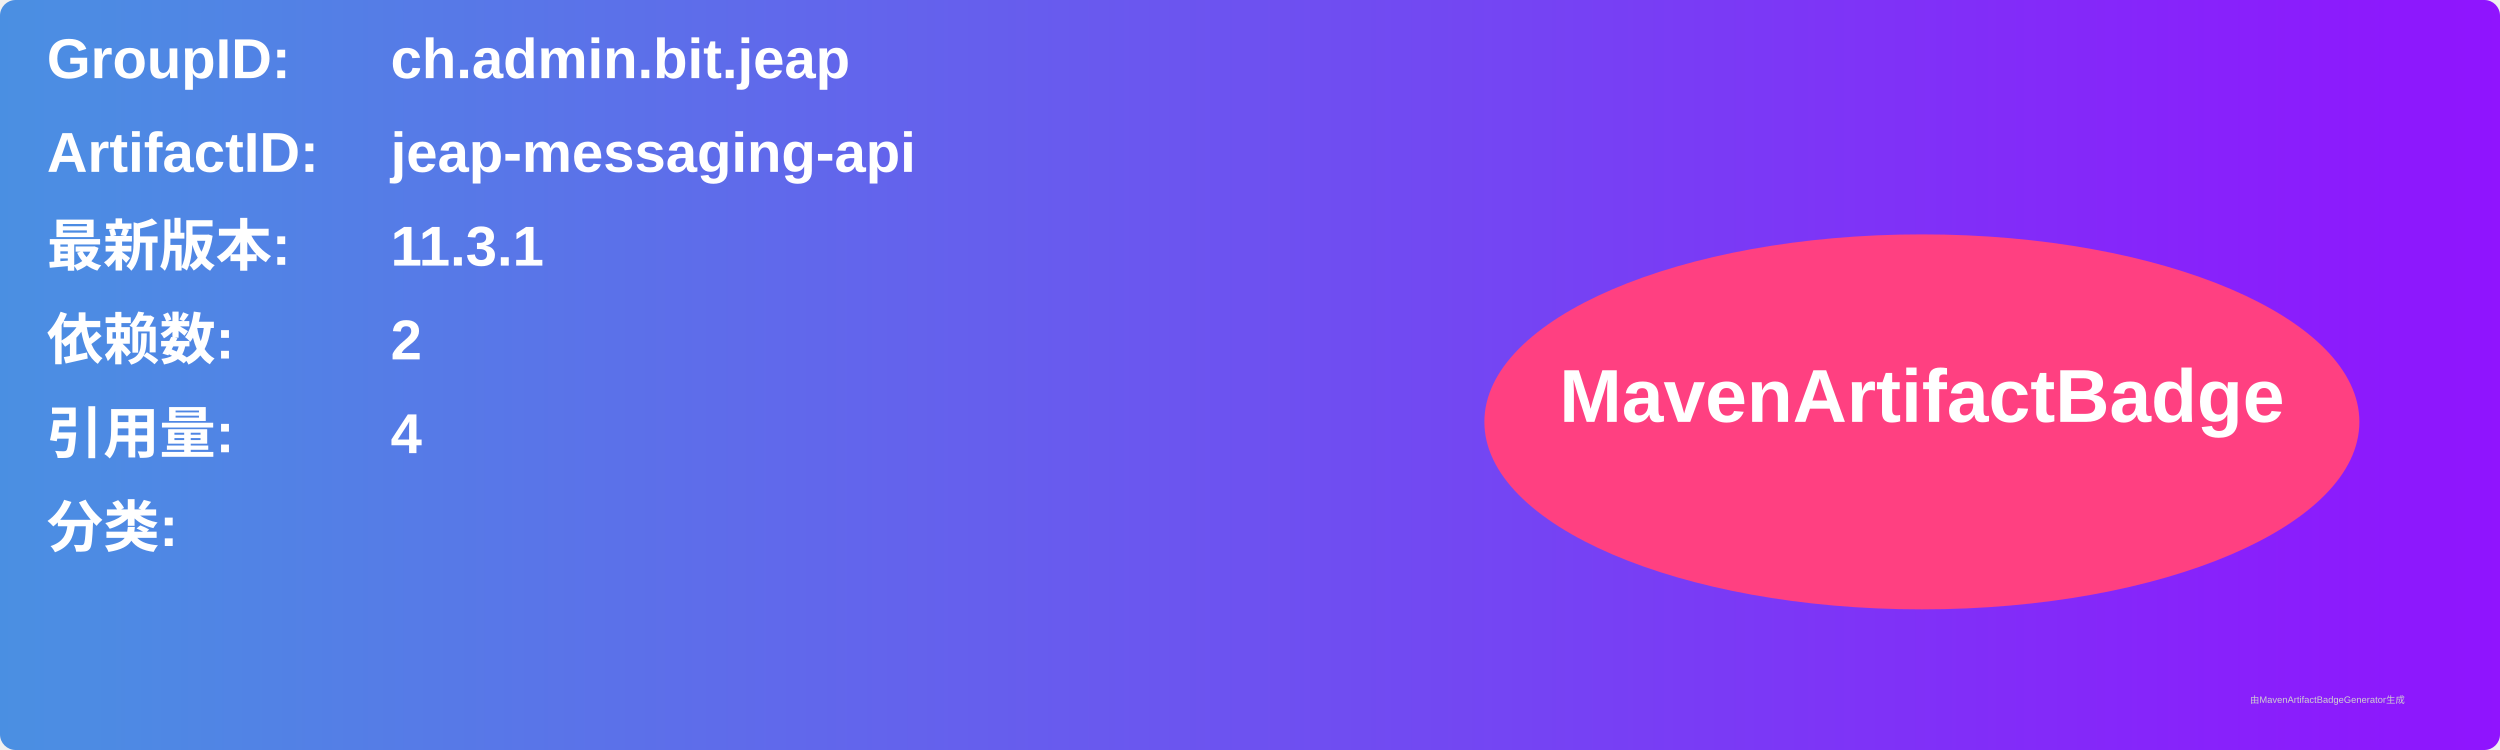
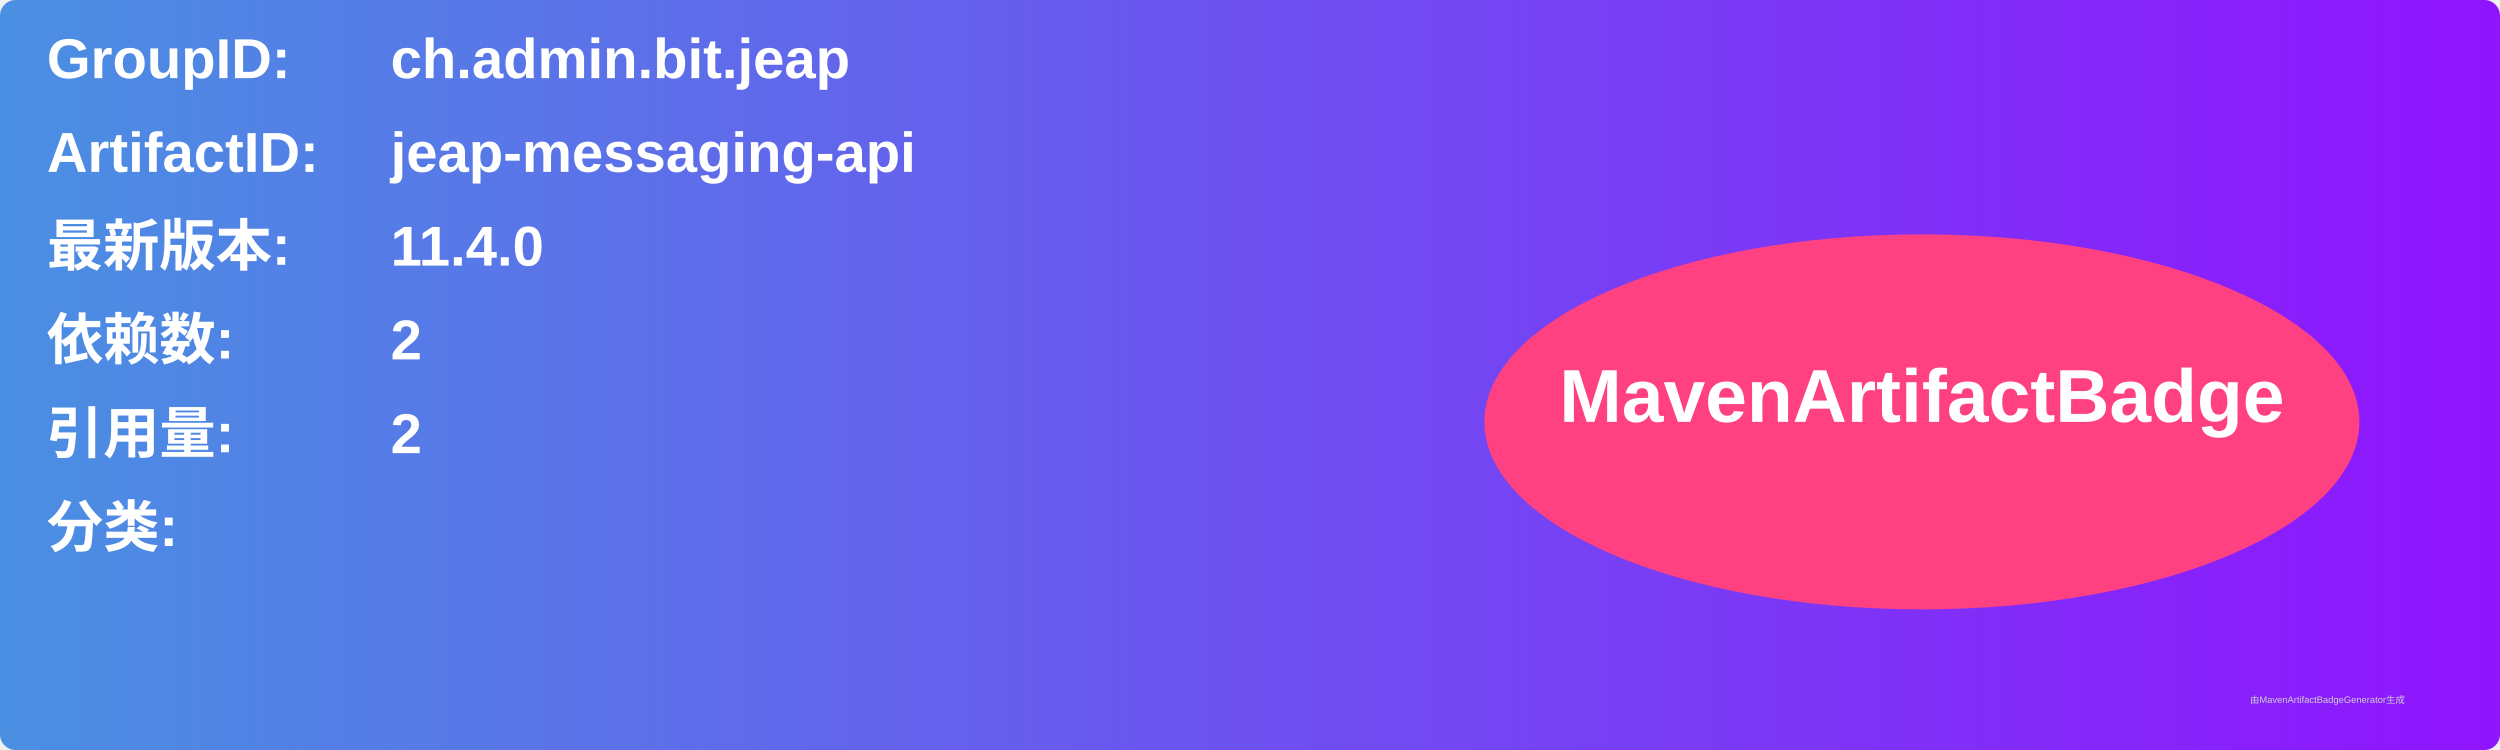
<svg xmlns="http://www.w3.org/2000/svg" width="800" height="240" viewBox="0 0 800 240">
  <linearGradient id="grad" x1="0%" y1="0%" x2="100%" y2="0%">
    <stop offset="0%" stop-color="#4a90e2" />
    <stop offset="100%" stop-color="#9013fe" />
  </linearGradient>
  <rect width="100%" height="100%" rx="5" ry="5" fill="url(#grad)" />
  <g transform="translate(15, 15)">
    <text x="0" y="10" font-family="Arial" font-size="18" fill="white" font-weight="bold" width="260">GroupID:</text>
    <text x="110" y="10" font-family="Arial" font-size="18" fill="white" font-weight="bold" width="460">ch.admin.bit.jeap</text>
    <text x="0" y="40" font-family="Arial" font-size="18" fill="white" font-weight="bold" width="260">ArtifactID:</text>
    <text x="110" y="40" font-family="Arial" font-size="18" fill="white" font-weight="bold" width="460">jeap-messaging-api</text>
    <text x="0" y="70" font-family="Arial" font-size="18" fill="white" font-weight="bold">最新版本:</text>
    <text x="110" y="70" font-family="Arial" font-size="18" fill="white" font-weight="bold">
-       <tspan font-weight="bold">11.3.1</tspan>
+       <tspan font-weight="bold">11.4.0</tspan>
    </text>
    <text x="0" y="100" font-family="Arial" font-size="18" fill="white" font-weight="bold">依赖数: </text>
    <text x="110" y="100" font-family="Arial" font-size="18" fill="white">
      <tspan font-weight="bold">2</tspan>
    </text>
    <text x="0" y="130" font-family="Arial" font-size="18" fill="white" font-weight="bold">引用量: </text>
    <text x="110" y="130" font-family="Arial" font-size="18" fill="white">
-       <tspan font-weight="bold">4</tspan>
+       <tspan font-weight="bold">2</tspan>
    </text>
    <text x="0" y="160" font-family="Arial" font-size="18" fill="white" font-weight="bold">分类:</text>
    <text x="10" y="190" font-family="Arial" font-size="10" fill="white">
      <tspan font-weight="bold" />
    </text>
    <ellipse cx="600" cy="120" rx="140" ry="60" fill="#ff4081" />
    <text x="600" y="120" text-anchor="middle" font-family="Arial" font-size="24" fill="white" font-weight="bold">MavenArtifactBadge</text>
  </g>
  <text x="720" y="225" font-family="Arial" font-size="3" fill="#d0d0d0">由MavenArtifactBadgeGenerator生成</text>
</svg>
